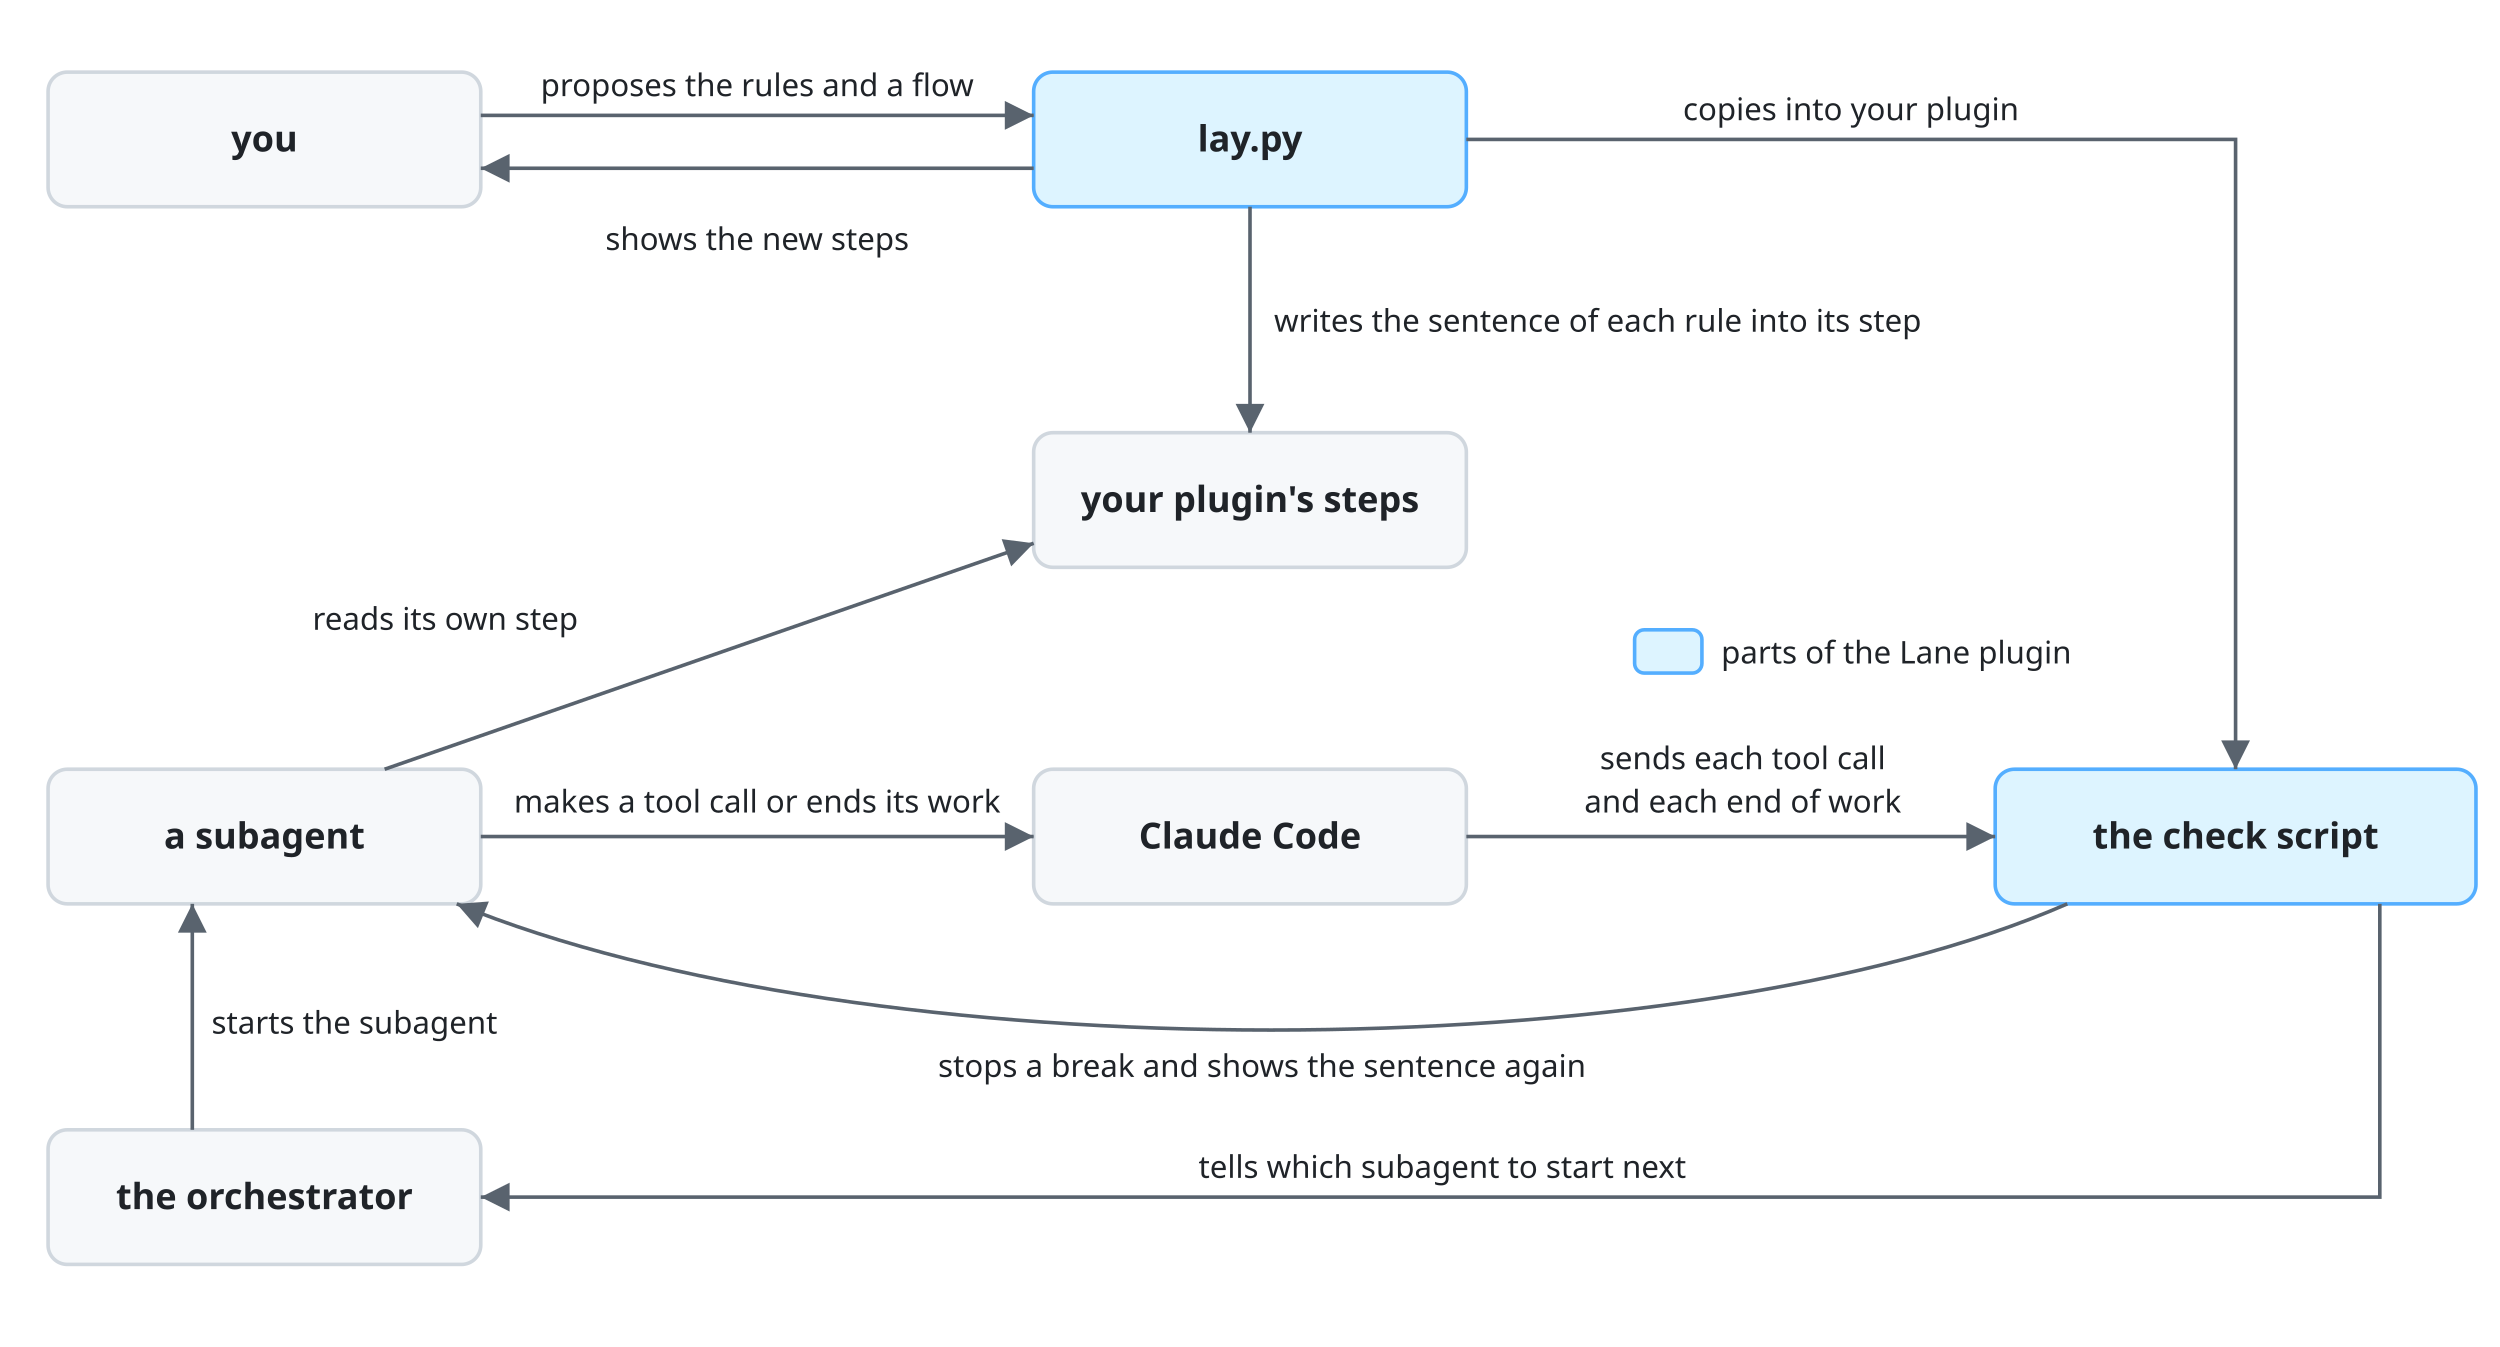
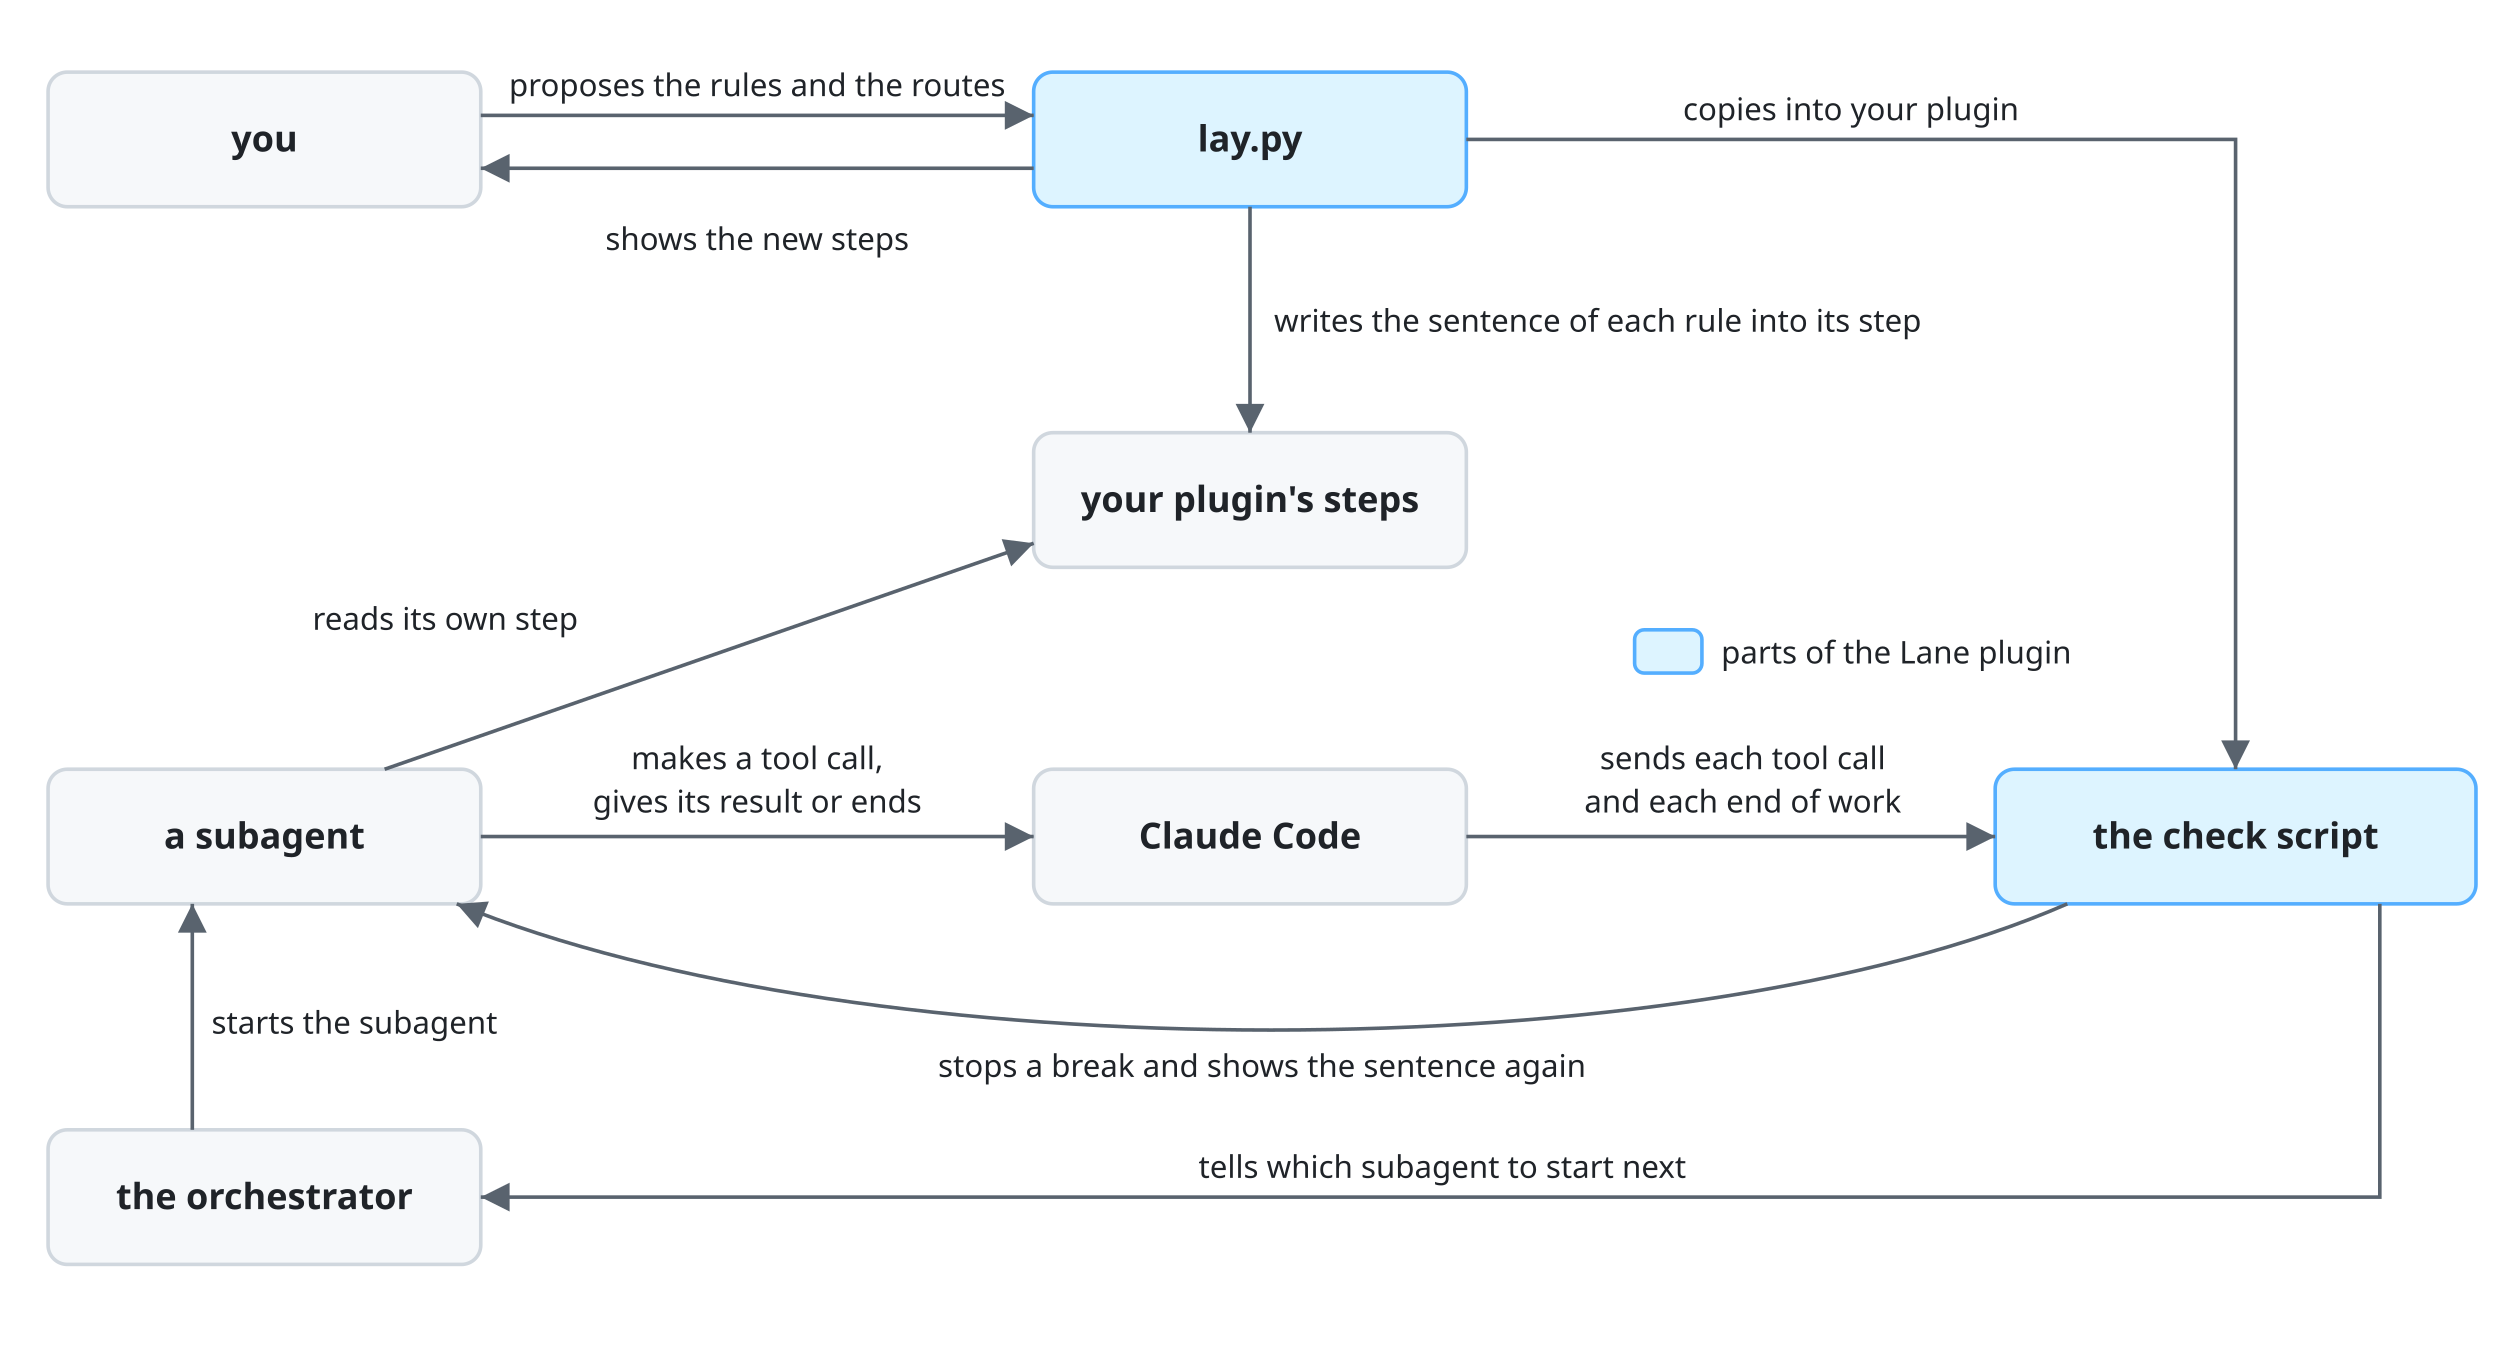
<svg xmlns="http://www.w3.org/2000/svg" viewBox="0 0 1040 560" font-family="-apple-system, BlinkMacSystemFont, 'Segoe UI', 'Noto Sans', Helvetica, Arial, sans-serif">
  <style>
    .box { fill: #f6f8fa; stroke: #d0d7de; stroke-width: 1.5; }
    .lane { fill: #ddf4ff; stroke: #54aeff; }
    .name { fill: #1f2328; font-size: 15px; font-weight: 600; text-anchor: middle; }
    .line { fill: none; stroke: #59636e; stroke-width: 1.5; }
    .head { fill: #59636e; }
    .label { fill: #1f2328; font-size: 13px; }
    .mid { text-anchor: middle; }
    @media (prefers-color-scheme: dark) {
      .box { fill: #161b22; stroke: #3d444d; }
      .lane { fill: #0c2d6b; stroke: #4493f8; }
      .name, .label { fill: #f0f6fc; }
      .line { stroke: #9198a1; }
      .head { fill: #9198a1; }
    }
  </style>
  <defs>
    <marker id="arrow" viewBox="0 0 10 10" refX="10" refY="5" markerWidth="8" markerHeight="8" orient="auto-start-reverse">
      <path class="head" d="M0,0 L10,5 L0,10 z" />
    </marker>
  </defs>
  <rect class="box" x="20" y="30" width="180" height="56" rx="8" />
  <text class="name" x="110" y="63">you</text>
  <rect class="box lane" x="430" y="30" width="180" height="56" rx="8" />
  <text class="name" x="520" y="63">lay.py</text>
  <rect class="box" x="430" y="180" width="180" height="56" rx="8" />
  <text class="name" x="520" y="213">your plugin's steps</text>
  <rect class="box" x="20" y="320" width="180" height="56" rx="8" />
  <text class="name" x="110" y="353">a subagent</text>
  <rect class="box" x="430" y="320" width="180" height="56" rx="8" />
  <text class="name" x="520" y="353">Claude Code</text>
  <rect class="box lane" x="830" y="320" width="200" height="56" rx="8" />
  <text class="name" x="930" y="353">the check script</text>
  <rect class="box" x="20" y="470" width="180" height="56" rx="8" />
  <text class="name" x="110" y="503">the orchestrator</text>
  <rect class="box lane" x="680" y="262" width="28" height="18" rx="4" />
  <text class="label" x="716" y="276">parts of the Lane plugin</text>
  <path class="line" d="M200,48 H430" marker-end="url(#arrow)" />
-   <text class="label mid" x="315" y="40">proposes the rules and a flow</text>
+   <text class="label mid" x="315" y="40">proposes the rules and the routes</text>
  <path class="line" d="M430,70 H200" marker-end="url(#arrow)" />
  <text class="label mid" x="315" y="104">shows the new steps</text>
  <path class="line" d="M520,86 V180" marker-end="url(#arrow)" />
  <text class="label" x="530" y="138">writes the sentence of each rule into its step</text>
  <path class="line" d="M610,58 H930 V320" marker-end="url(#arrow)" />
  <text class="label mid" x="770" y="50">copies into your plugin</text>
  <path class="line" d="M160,320 L430,226" marker-end="url(#arrow)" />
  <text class="label" x="130" y="262">reads its own step</text>
  <path class="line" d="M200,348 H430" marker-end="url(#arrow)" />
-   <text class="label mid" x="315" y="338">makes a tool call or ends its work</text>
+   <text class="label mid" x="315" y="320">makes a tool call,</text>
+   <text class="label mid" x="315" y="338">gives its result or ends</text>
  <path class="line" d="M610,348 H830" marker-end="url(#arrow)" />
  <text class="label mid" x="725" y="320">sends each tool call</text>
  <text class="label mid" x="725" y="338">and each end of work</text>
  <path class="line" d="M860,376 C700,446 360,446 190,376" marker-end="url(#arrow)" />
  <text class="label mid" x="525" y="448">stops a break and shows the sentence again</text>
  <path class="line" d="M990,376 V498 H200" marker-end="url(#arrow)" />
  <text class="label mid" x="600" y="490">tells which subagent to start next</text>
  <path class="line" d="M80,470 V376" marker-end="url(#arrow)" />
  <text class="label" x="88" y="430">starts the subagent</text>
</svg>
